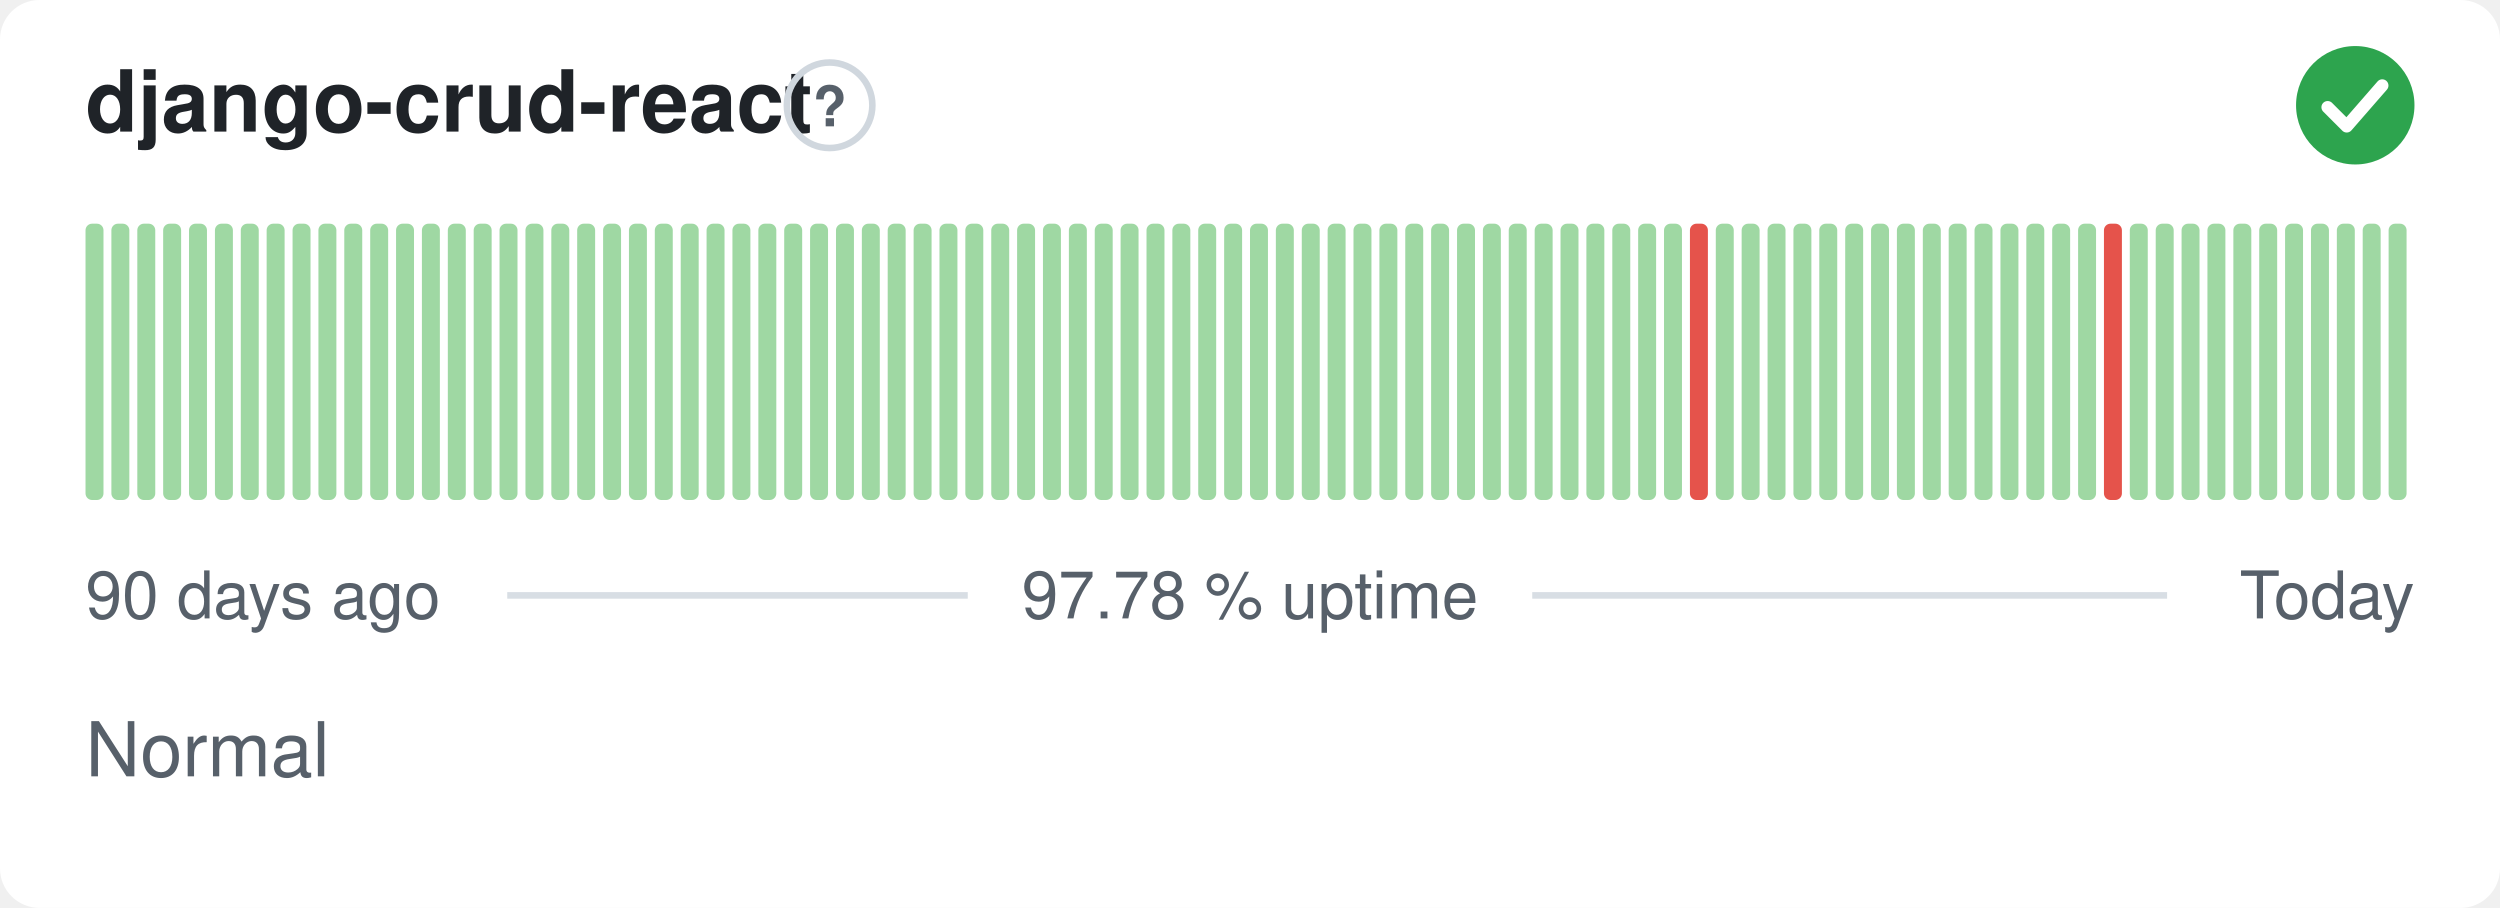
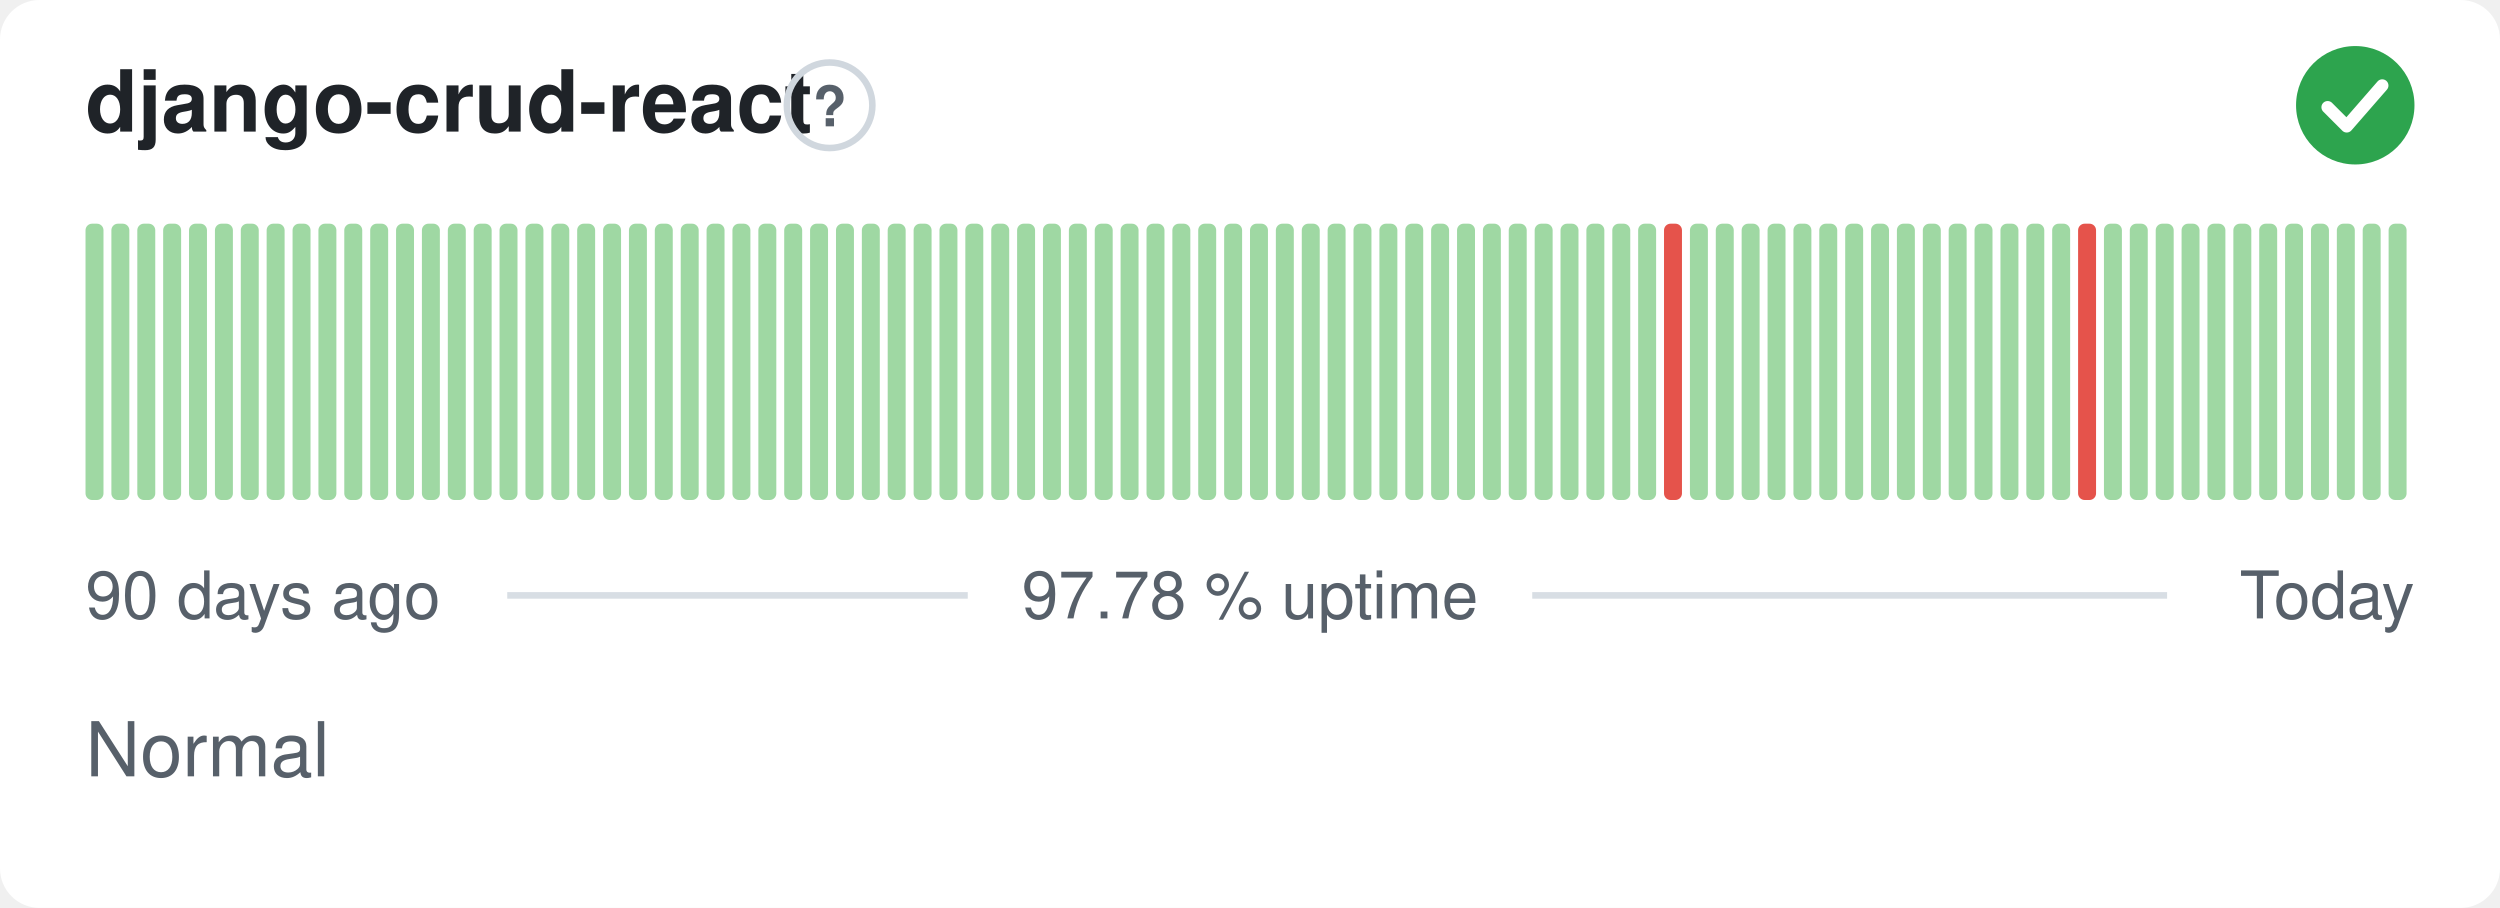
<svg xmlns="http://www.w3.org/2000/svg" width="380" height="138" viewBox="0 0 380 138" role="img" aria-label="django-crud-react: Normal, 97.78 % uptime over the last 90 days" font-family="-apple-system,BlinkMacSystemFont,'Segoe UI',Helvetica,Arial,sans-serif">
  <style>
    @media (prefers-color-scheme: dark) {
      .bg { fill: #0d1117 }
      .title { fill: #e6edf3 }
      .muted { fill: #8b949e }
      .hint { stroke: #30363d }
      .rule { stroke: #30363d }
      .nodata { fill: #21262d }
    }
  </style>
  <rect class="bg" width="380" height="138" rx="6" fill="#ffffff" />
  <text class="title" x="13" y="20" font-size="13" font-weight="600" fill="#1f2328">django-crud-react</text>
  <circle class="hint" cx="126.1" cy="16" r="6.5" fill="none" stroke="#d0d7de" stroke-width="1" />
  <text class="muted" x="126.1" y="19.2" text-anchor="middle" font-size="8.5" font-weight="700" fill="#57606a">?</text>
  <circle cx="358" cy="16" r="9" fill="#2da44e" />
  <path d="M353.80 16.30l2.90 2.90 5.40 -6.20" fill="none" stroke="#fff" stroke-width="1.89" stroke-linecap="round" stroke-linejoin="round" />
  <rect x="13.00" y="34.00" width="2.73" height="42.00" rx="1" fill="#9fd8a3" />
  <rect x="16.93" y="34.00" width="2.73" height="42.00" rx="1" fill="#9fd8a3" />
  <rect x="20.87" y="34.00" width="2.73" height="42.00" rx="1" fill="#9fd8a3" />
  <rect x="24.80" y="34.00" width="2.73" height="42.00" rx="1" fill="#9fd8a3" />
  <rect x="28.73" y="34.00" width="2.73" height="42.00" rx="1" fill="#9fd8a3" />
  <rect x="32.67" y="34.00" width="2.73" height="42.00" rx="1" fill="#9fd8a3" />
  <rect x="36.60" y="34.00" width="2.73" height="42.00" rx="1" fill="#9fd8a3" />
  <rect x="40.53" y="34.00" width="2.73" height="42.00" rx="1" fill="#9fd8a3" />
  <rect x="44.47" y="34.00" width="2.73" height="42.00" rx="1" fill="#9fd8a3" />
  <rect x="48.40" y="34.00" width="2.73" height="42.00" rx="1" fill="#9fd8a3" />
  <rect x="52.33" y="34.00" width="2.73" height="42.00" rx="1" fill="#9fd8a3" />
  <rect x="56.27" y="34.00" width="2.73" height="42.00" rx="1" fill="#9fd8a3" />
  <rect x="60.20" y="34.00" width="2.73" height="42.00" rx="1" fill="#9fd8a3" />
  <rect x="64.13" y="34.00" width="2.73" height="42.00" rx="1" fill="#9fd8a3" />
  <rect x="68.07" y="34.00" width="2.73" height="42.00" rx="1" fill="#9fd8a3" />
  <rect x="72.00" y="34.00" width="2.73" height="42.00" rx="1" fill="#9fd8a3" />
  <rect x="75.93" y="34.00" width="2.73" height="42.00" rx="1" fill="#9fd8a3" />
  <rect x="79.87" y="34.00" width="2.73" height="42.00" rx="1" fill="#9fd8a3" />
  <rect x="83.80" y="34.00" width="2.73" height="42.00" rx="1" fill="#9fd8a3" />
  <rect x="87.73" y="34.00" width="2.73" height="42.00" rx="1" fill="#9fd8a3" />
  <rect x="91.67" y="34.00" width="2.73" height="42.00" rx="1" fill="#9fd8a3" />
  <rect x="95.60" y="34.00" width="2.73" height="42.00" rx="1" fill="#9fd8a3" />
  <rect x="99.53" y="34.00" width="2.73" height="42.00" rx="1" fill="#9fd8a3" />
  <rect x="103.47" y="34.00" width="2.73" height="42.00" rx="1" fill="#9fd8a3" />
  <rect x="107.40" y="34.00" width="2.73" height="42.00" rx="1" fill="#9fd8a3" />
  <rect x="111.33" y="34.00" width="2.73" height="42.00" rx="1" fill="#9fd8a3" />
  <rect x="115.27" y="34.00" width="2.73" height="42.00" rx="1" fill="#9fd8a3" />
  <rect x="119.20" y="34.00" width="2.73" height="42.00" rx="1" fill="#9fd8a3" />
  <rect x="123.13" y="34.00" width="2.73" height="42.00" rx="1" fill="#9fd8a3" />
  <rect x="127.07" y="34.00" width="2.73" height="42.00" rx="1" fill="#9fd8a3" />
  <rect x="131.00" y="34.00" width="2.73" height="42.00" rx="1" fill="#9fd8a3" />
  <rect x="134.93" y="34.00" width="2.73" height="42.00" rx="1" fill="#9fd8a3" />
  <rect x="138.87" y="34.00" width="2.73" height="42.00" rx="1" fill="#9fd8a3" />
  <rect x="142.80" y="34.00" width="2.73" height="42.00" rx="1" fill="#9fd8a3" />
  <rect x="146.73" y="34.00" width="2.73" height="42.00" rx="1" fill="#9fd8a3" />
  <rect x="150.67" y="34.00" width="2.73" height="42.00" rx="1" fill="#9fd8a3" />
  <rect x="154.60" y="34.00" width="2.73" height="42.00" rx="1" fill="#9fd8a3" />
  <rect x="158.53" y="34.00" width="2.73" height="42.00" rx="1" fill="#9fd8a3" />
  <rect x="162.47" y="34.00" width="2.73" height="42.00" rx="1" fill="#9fd8a3" />
  <rect x="166.40" y="34.00" width="2.73" height="42.00" rx="1" fill="#9fd8a3" />
  <rect x="170.33" y="34.00" width="2.73" height="42.00" rx="1" fill="#9fd8a3" />
  <rect x="174.27" y="34.00" width="2.73" height="42.00" rx="1" fill="#9fd8a3" />
  <rect x="178.20" y="34.00" width="2.73" height="42.00" rx="1" fill="#9fd8a3" />
  <rect x="182.13" y="34.00" width="2.73" height="42.00" rx="1" fill="#9fd8a3" />
  <rect x="186.07" y="34.00" width="2.73" height="42.00" rx="1" fill="#9fd8a3" />
  <rect x="190.00" y="34.00" width="2.73" height="42.00" rx="1" fill="#9fd8a3" />
  <rect x="193.93" y="34.00" width="2.73" height="42.00" rx="1" fill="#9fd8a3" />
  <rect x="197.87" y="34.00" width="2.73" height="42.00" rx="1" fill="#9fd8a3" />
  <rect x="201.80" y="34.00" width="2.73" height="42.00" rx="1" fill="#9fd8a3" />
  <rect x="205.73" y="34.00" width="2.73" height="42.00" rx="1" fill="#9fd8a3" />
  <rect x="209.67" y="34.00" width="2.73" height="42.00" rx="1" fill="#9fd8a3" />
  <rect x="213.60" y="34.00" width="2.73" height="42.00" rx="1" fill="#9fd8a3" />
  <rect x="217.53" y="34.00" width="2.73" height="42.00" rx="1" fill="#9fd8a3" />
  <rect x="221.47" y="34.00" width="2.73" height="42.00" rx="1" fill="#9fd8a3" />
  <rect x="225.40" y="34.00" width="2.73" height="42.00" rx="1" fill="#9fd8a3" />
  <rect x="229.33" y="34.00" width="2.73" height="42.00" rx="1" fill="#9fd8a3" />
  <rect x="233.27" y="34.00" width="2.73" height="42.00" rx="1" fill="#9fd8a3" />
  <rect x="237.20" y="34.00" width="2.73" height="42.00" rx="1" fill="#9fd8a3" />
  <rect x="241.13" y="34.00" width="2.73" height="42.00" rx="1" fill="#9fd8a3" />
  <rect x="245.07" y="34.00" width="2.73" height="42.00" rx="1" fill="#9fd8a3" />
  <rect x="249.00" y="34.00" width="2.73" height="42.00" rx="1" fill="#9fd8a3" />
-   <rect x="252.93" y="34.00" width="2.73" height="42.00" rx="1" fill="#9fd8a3" />
-   <rect x="256.87" y="34.00" width="2.73" height="42.00" rx="1" fill="#e5534b" />
+   <rect x="252.93" y="34.00" width="2.73" height="42.00" rx="1" fill="#e5534b" />
+   <rect x="256.87" y="34.00" width="2.73" height="42.00" rx="1" fill="#9fd8a3" />
  <rect x="260.80" y="34.00" width="2.73" height="42.00" rx="1" fill="#9fd8a3" />
  <rect x="264.73" y="34.00" width="2.73" height="42.00" rx="1" fill="#9fd8a3" />
  <rect x="268.67" y="34.00" width="2.73" height="42.00" rx="1" fill="#9fd8a3" />
  <rect x="272.60" y="34.00" width="2.73" height="42.00" rx="1" fill="#9fd8a3" />
  <rect x="276.53" y="34.00" width="2.73" height="42.00" rx="1" fill="#9fd8a3" />
  <rect x="280.47" y="34.00" width="2.73" height="42.00" rx="1" fill="#9fd8a3" />
  <rect x="284.40" y="34.00" width="2.73" height="42.00" rx="1" fill="#9fd8a3" />
  <rect x="288.33" y="34.00" width="2.73" height="42.00" rx="1" fill="#9fd8a3" />
  <rect x="292.27" y="34.00" width="2.73" height="42.00" rx="1" fill="#9fd8a3" />
  <rect x="296.20" y="34.00" width="2.73" height="42.00" rx="1" fill="#9fd8a3" />
  <rect x="300.13" y="34.00" width="2.73" height="42.00" rx="1" fill="#9fd8a3" />
  <rect x="304.07" y="34.00" width="2.73" height="42.00" rx="1" fill="#9fd8a3" />
  <rect x="308.00" y="34.00" width="2.73" height="42.00" rx="1" fill="#9fd8a3" />
  <rect x="311.93" y="34.00" width="2.73" height="42.00" rx="1" fill="#9fd8a3" />
-   <rect x="315.87" y="34.00" width="2.73" height="42.00" rx="1" fill="#9fd8a3" />
-   <rect x="319.80" y="34.00" width="2.73" height="42.00" rx="1" fill="#e5534b" />
+   <rect x="315.87" y="34.00" width="2.73" height="42.00" rx="1" fill="#e5534b" />
+   <rect x="319.80" y="34.00" width="2.73" height="42.00" rx="1" fill="#9fd8a3" />
  <rect x="323.73" y="34.00" width="2.73" height="42.00" rx="1" fill="#9fd8a3" />
  <rect x="327.67" y="34.00" width="2.73" height="42.00" rx="1" fill="#9fd8a3" />
  <rect x="331.60" y="34.00" width="2.73" height="42.00" rx="1" fill="#9fd8a3" />
  <rect x="335.53" y="34.00" width="2.73" height="42.00" rx="1" fill="#9fd8a3" />
  <rect x="339.47" y="34.00" width="2.73" height="42.00" rx="1" fill="#9fd8a3" />
  <rect x="343.40" y="34.00" width="2.73" height="42.00" rx="1" fill="#9fd8a3" />
  <rect x="347.33" y="34.00" width="2.73" height="42.00" rx="1" fill="#9fd8a3" />
  <rect x="351.27" y="34.00" width="2.73" height="42.00" rx="1" fill="#9fd8a3" />
  <rect x="355.20" y="34.00" width="2.73" height="42.00" rx="1" fill="#9fd8a3" />
  <rect x="359.13" y="34.00" width="2.73" height="42.00" rx="1" fill="#9fd8a3" />
  <rect x="363.07" y="34.00" width="2.73" height="42.00" rx="1" fill="#9fd8a3" />
  <text class="muted" x="13" y="94" font-size="10" fill="#57606a">90 days ago</text>
  <text class="muted" x="190" y="94" text-anchor="middle" font-size="10" fill="#57606a">97.78 % uptime</text>
  <text class="muted" x="367" y="94" text-anchor="end" font-size="10" fill="#57606a">Today</text>
  <line class="rule" x1="77.1" y1="90.5" x2="147.1" y2="90.5" stroke="#d8dee4" stroke-width="1" />
  <line class="rule" x1="232.9" y1="90.5" x2="329.4" y2="90.5" stroke="#d8dee4" stroke-width="1" />
  <text class="muted" x="13" y="118" font-size="11.5" fill="#57606a">Normal</text>
</svg>
